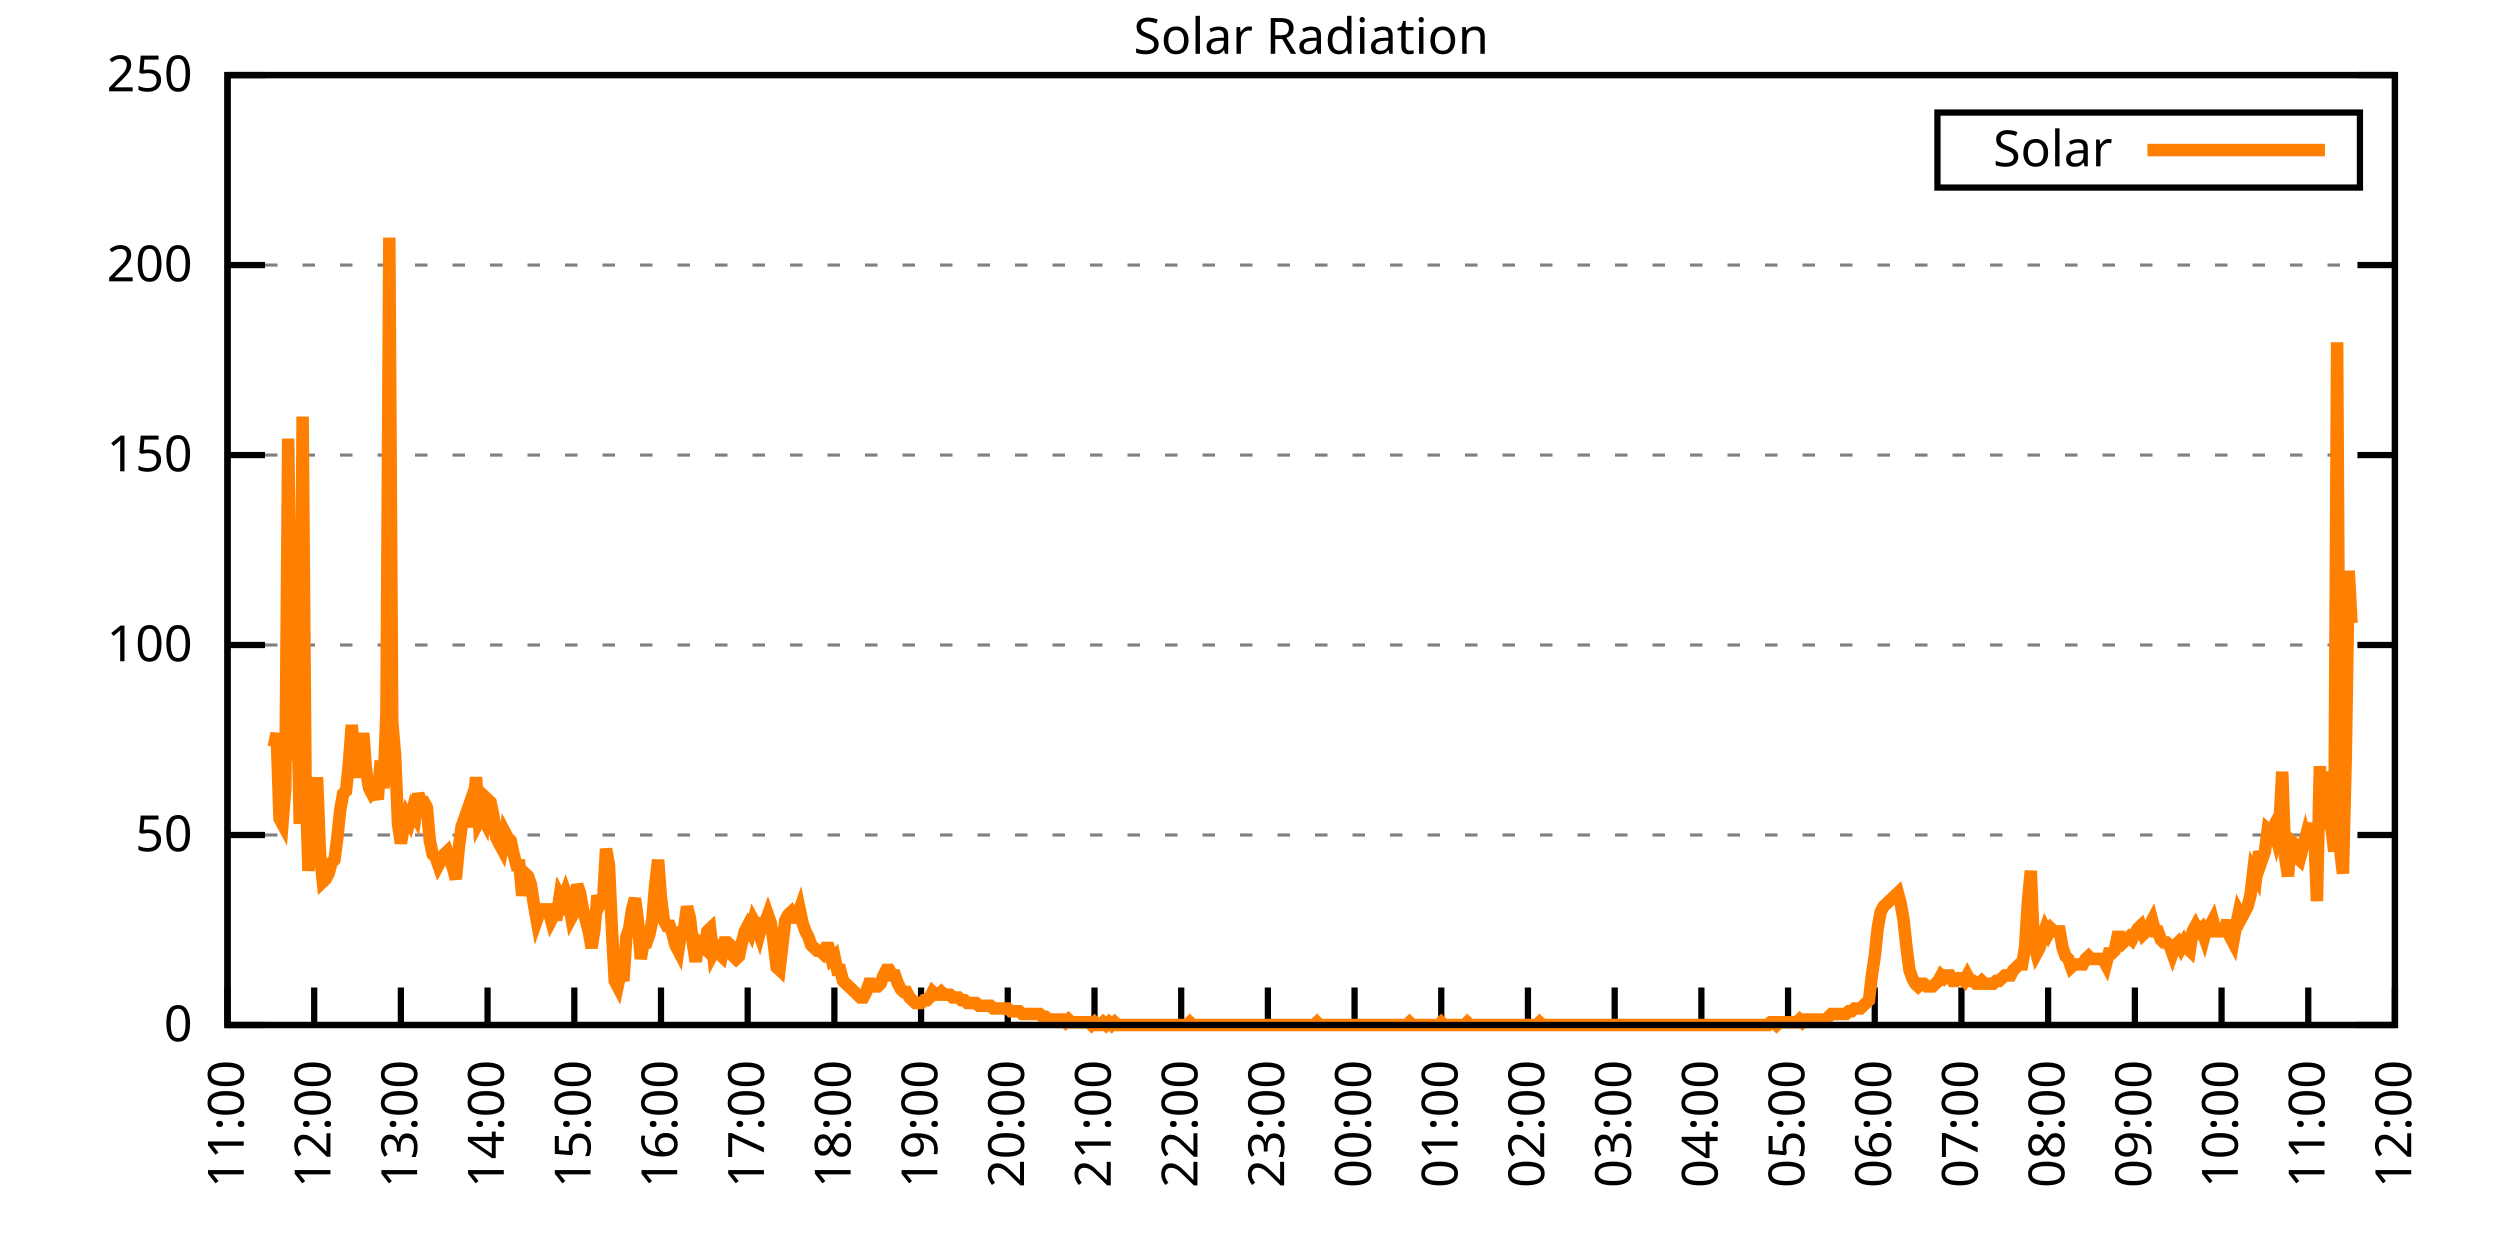
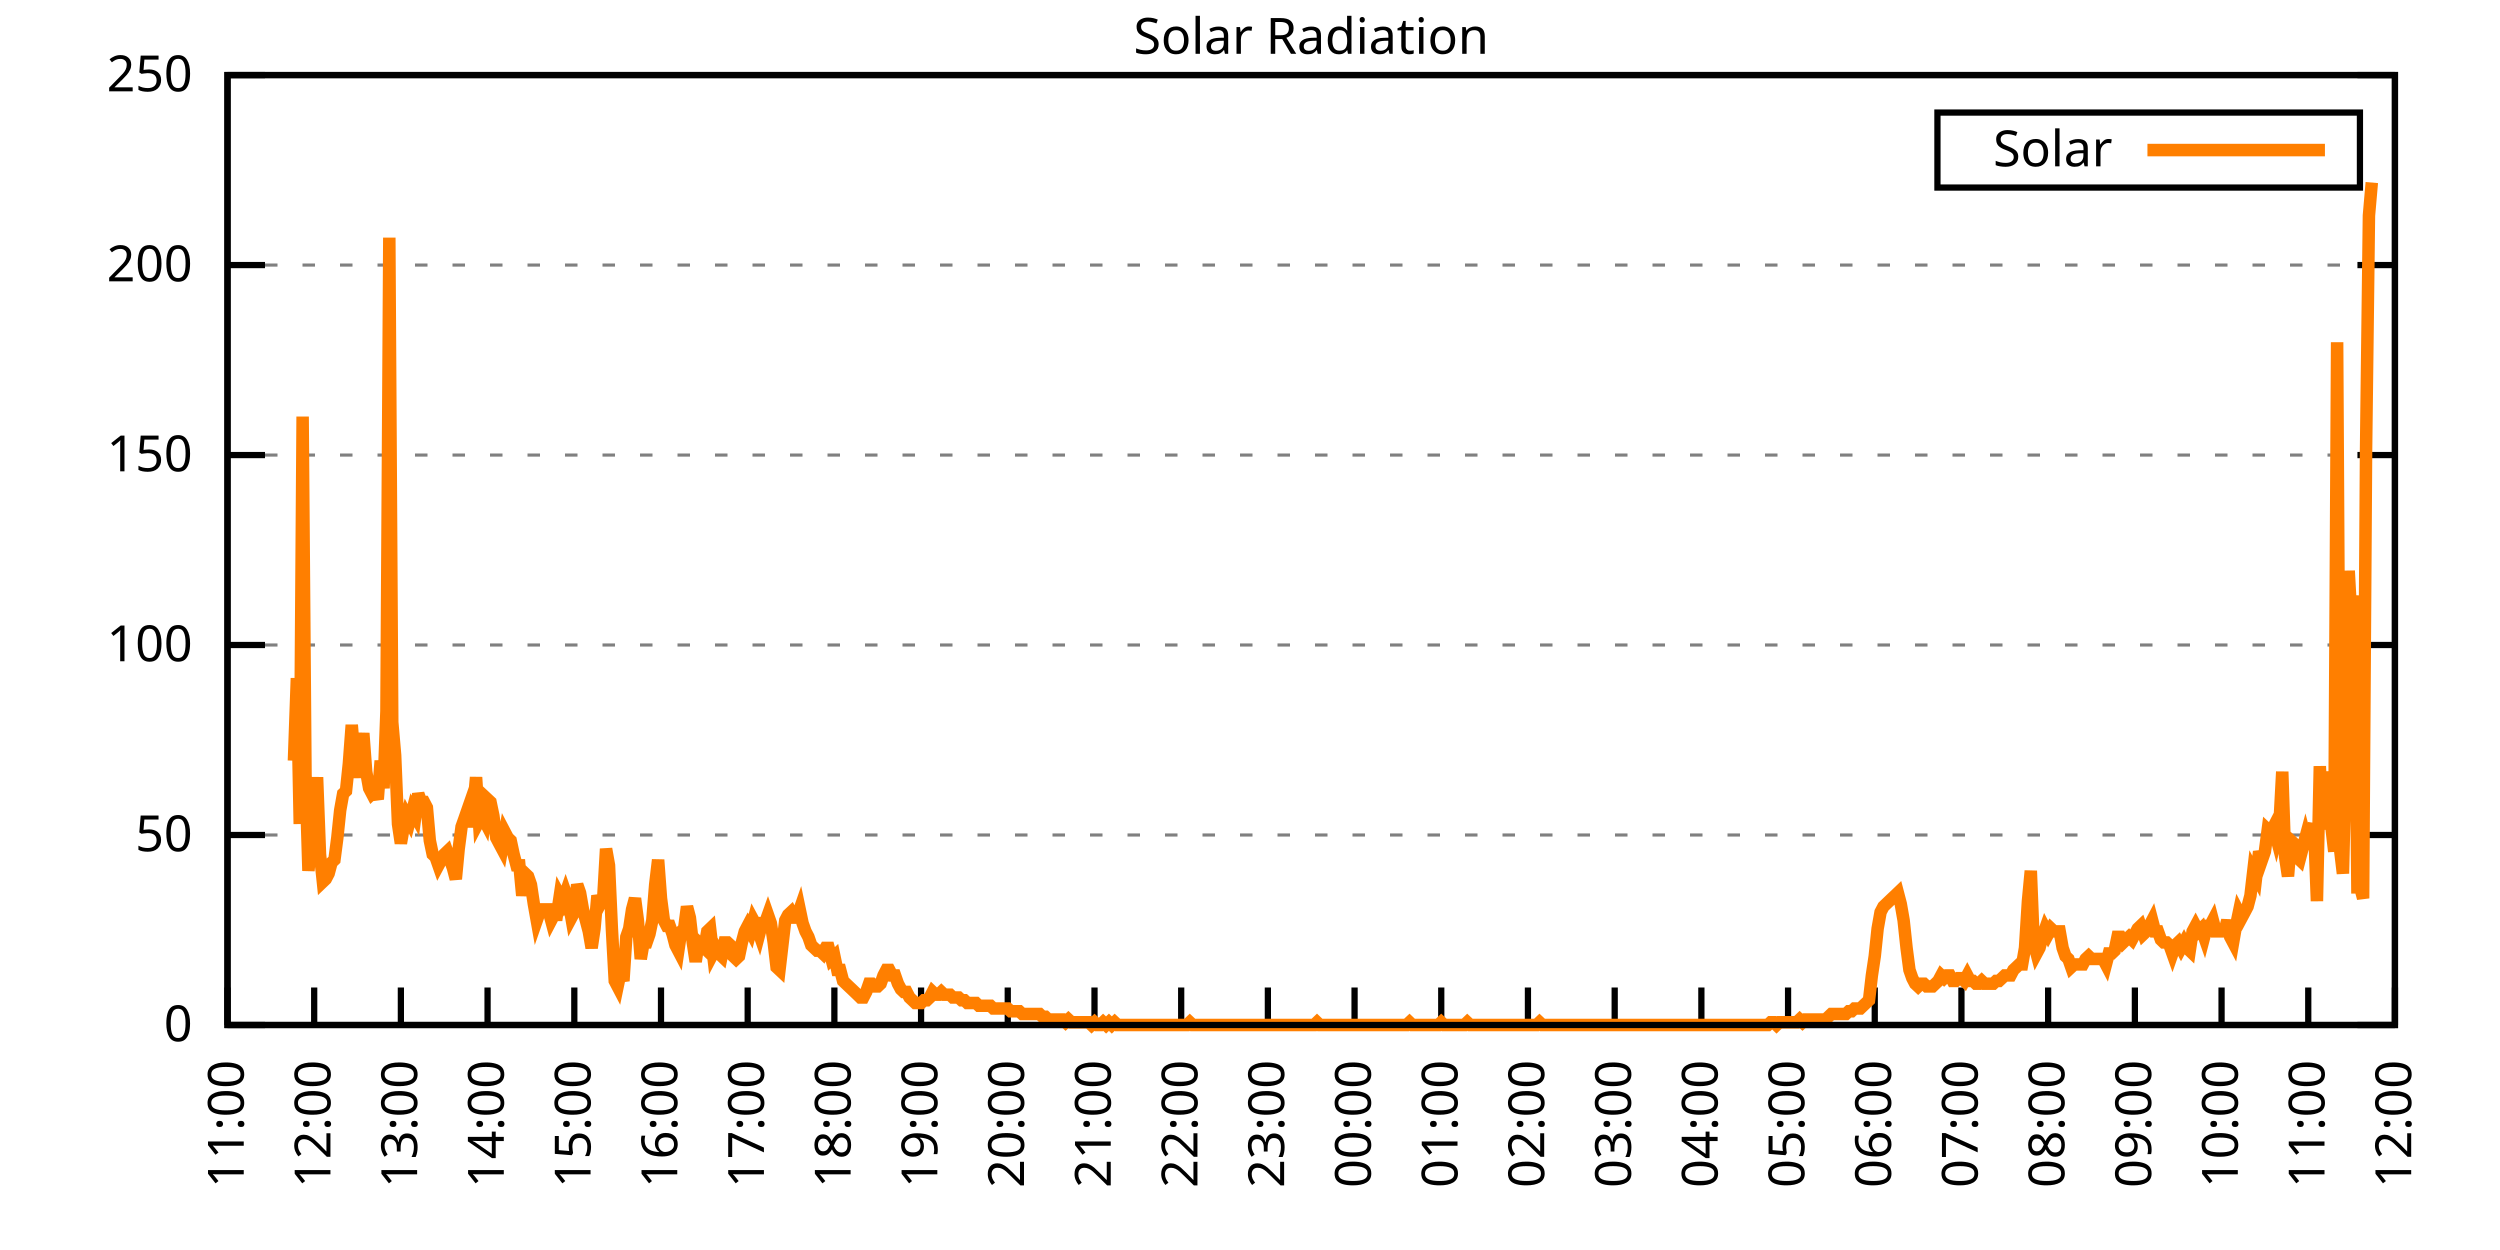
<svg xmlns="http://www.w3.org/2000/svg" xmlns:xlink="http://www.w3.org/1999/xlink" width="400" height="200" viewBox="0 0 400 200">
  <g id="gnuplot_canvas">
    <rect x="0" y="0" width="400" height="200" fill="none" />
    <defs>
      <circle id="gpDot" r="0.5" stroke-width="0.5" stroke="currentColor" />
      <path id="gpPt0" stroke-width="0.333" stroke="currentColor" d="M-1,0 h2 M0,-1 v2" />
      <path id="gpPt1" stroke-width="0.333" stroke="currentColor" d="M-1,-1 L1,1 M1,-1 L-1,1" />
      <path id="gpPt2" stroke-width="0.333" stroke="currentColor" d="M-1,0 L1,0 M0,-1 L0,1 M-1,-1 L1,1 M-1,1 L1,-1" />
      <rect id="gpPt3" stroke-width="0.333" stroke="currentColor" x="-1" y="-1" width="2" height="2" />
      <rect id="gpPt4" stroke-width="0.333" stroke="currentColor" fill="currentColor" x="-1" y="-1" width="2" height="2" />
      <circle id="gpPt5" stroke-width="0.333" stroke="currentColor" cx="0" cy="0" r="1" />
      <use xlink:href="#gpPt5" id="gpPt6" fill="currentColor" stroke="none" />
      <path id="gpPt7" stroke-width="0.333" stroke="currentColor" d="M0,-1.33 L-1.33,0.67 L1.33,0.67 z" />
      <use xlink:href="#gpPt7" id="gpPt8" fill="currentColor" stroke="none" />
      <use xlink:href="#gpPt7" id="gpPt9" stroke="currentColor" transform="rotate(180)" />
      <use xlink:href="#gpPt9" id="gpPt10" fill="currentColor" stroke="none" />
      <use xlink:href="#gpPt3" id="gpPt11" stroke="currentColor" transform="rotate(45)" />
      <use xlink:href="#gpPt11" id="gpPt12" fill="currentColor" stroke="none" />
      <path id="gpPt13" stroke-width="0.333" stroke="currentColor" d="M0,1.330 L1.265,0.411 L0.782,-1.067 L-0.782,-1.076 L-1.265,0.411 z" />
      <use xlink:href="#gpPt13" id="gpPt14" fill="currentColor" stroke="none" />
      <filter id="textbox" filterUnits="objectBoundingBox" x="0" y="0" height="1" width="1">
        <feFlood flood-color="white" flood-opacity="1" result="bgnd" />
        <feComposite in="SourceGraphic" in2="bgnd" operator="atop" />
      </filter>
      <filter id="greybox" filterUnits="objectBoundingBox" x="0" y="0" height="1" width="1">
        <feFlood flood-color="lightgrey" flood-opacity="1" result="grey" />
        <feComposite in="SourceGraphic" in2="grey" operator="atop" />
      </filter>
    </defs>
    <g fill="none" color="white" stroke="currentColor" stroke-width="1.00" stroke-linecap="butt" stroke-linejoin="miter">
</g>
    <g fill="none" color="black" stroke="currentColor" stroke-width="1.00" stroke-linecap="butt" stroke-linejoin="miter">
      <g stroke="none" shape-rendering="crispEdges">
        <polygon fill="rgb(255, 255, 255)" points="36.40,164.00 383.18,164.00 383.18,12.02 36.40,12.02 " />
      </g>
    </g>
    <g fill="none" color="black" stroke="currentColor" stroke-width="1.00" stroke-linecap="butt" stroke-linejoin="miter">
</g>
    <g fill="none" color="black" stroke="black" stroke-width="0.50" stroke-linecap="butt" stroke-linejoin="miter">
</g>
    <g fill="none" color="gray" stroke="currentColor" stroke-width="0.50" stroke-linecap="butt" stroke-linejoin="miter">
      <path stroke="gray" stroke-dasharray="2,4" class="gridline" d="M36.40,164.00 L383.19,164.00  " />
    </g>
    <g fill="none" color="gray" stroke="gray" stroke-width="1.00" stroke-linecap="butt" stroke-linejoin="miter">
</g>
    <g fill="none" color="black" stroke="currentColor" stroke-width="1.00" stroke-linecap="butt" stroke-linejoin="miter">
      <path stroke="black" d="M36.40,164.00 L42.40,164.00 M383.19,164.00 L377.19,164.00  " />
      <g transform="translate(30.80,166.60)" stroke="none" fill="black" font-family="Sans" font-size="8.00" text-anchor="end">
        <text>
          <tspan font-family="Sans"> 0</tspan>
        </text>
      </g>
    </g>
    <g fill="none" color="black" stroke="currentColor" stroke-width="1.00" stroke-linecap="butt" stroke-linejoin="miter">
</g>
    <g fill="none" color="black" stroke="black" stroke-width="0.50" stroke-linecap="butt" stroke-linejoin="miter">
</g>
    <g fill="none" color="gray" stroke="currentColor" stroke-width="0.50" stroke-linecap="butt" stroke-linejoin="miter">
      <path stroke="gray" stroke-dasharray="2,4" class="gridline" d="M36.40,133.60 L383.19,133.60  " />
    </g>
    <g fill="none" color="gray" stroke="gray" stroke-width="1.00" stroke-linecap="butt" stroke-linejoin="miter">
</g>
    <g fill="none" color="black" stroke="currentColor" stroke-width="1.00" stroke-linecap="butt" stroke-linejoin="miter">
      <path stroke="black" d="M36.40,133.60 L42.40,133.60 M383.19,133.60 L377.19,133.60  " />
      <g transform="translate(30.80,136.20)" stroke="none" fill="black" font-family="Sans" font-size="8.00" text-anchor="end">
        <text>
          <tspan font-family="Sans"> 50</tspan>
        </text>
      </g>
    </g>
    <g fill="none" color="black" stroke="currentColor" stroke-width="1.00" stroke-linecap="butt" stroke-linejoin="miter">
</g>
    <g fill="none" color="black" stroke="black" stroke-width="0.50" stroke-linecap="butt" stroke-linejoin="miter">
</g>
    <g fill="none" color="gray" stroke="currentColor" stroke-width="0.50" stroke-linecap="butt" stroke-linejoin="miter">
      <path stroke="gray" stroke-dasharray="2,4" class="gridline" d="M36.40,103.20 L383.19,103.20  " />
    </g>
    <g fill="none" color="gray" stroke="gray" stroke-width="1.00" stroke-linecap="butt" stroke-linejoin="miter">
</g>
    <g fill="none" color="black" stroke="currentColor" stroke-width="1.00" stroke-linecap="butt" stroke-linejoin="miter">
      <path stroke="black" d="M36.40,103.20 L42.40,103.20 M383.19,103.20 L377.19,103.20  " />
      <g transform="translate(30.80,105.80)" stroke="none" fill="black" font-family="Sans" font-size="8.00" text-anchor="end">
        <text>
          <tspan font-family="Sans"> 100</tspan>
        </text>
      </g>
    </g>
    <g fill="none" color="black" stroke="currentColor" stroke-width="1.00" stroke-linecap="butt" stroke-linejoin="miter">
</g>
    <g fill="none" color="black" stroke="black" stroke-width="0.50" stroke-linecap="butt" stroke-linejoin="miter">
</g>
    <g fill="none" color="gray" stroke="currentColor" stroke-width="0.50" stroke-linecap="butt" stroke-linejoin="miter">
      <path stroke="gray" stroke-dasharray="2,4" class="gridline" d="M36.40,72.81 L383.19,72.81  " />
    </g>
    <g fill="none" color="gray" stroke="gray" stroke-width="1.00" stroke-linecap="butt" stroke-linejoin="miter">
</g>
    <g fill="none" color="black" stroke="currentColor" stroke-width="1.00" stroke-linecap="butt" stroke-linejoin="miter">
      <path stroke="black" d="M36.40,72.81 L42.40,72.81 M383.19,72.81 L377.19,72.81  " />
      <g transform="translate(30.80,75.41)" stroke="none" fill="black" font-family="Sans" font-size="8.00" text-anchor="end">
        <text>
          <tspan font-family="Sans"> 150</tspan>
        </text>
      </g>
    </g>
    <g fill="none" color="black" stroke="currentColor" stroke-width="1.00" stroke-linecap="butt" stroke-linejoin="miter">
</g>
    <g fill="none" color="black" stroke="black" stroke-width="0.50" stroke-linecap="butt" stroke-linejoin="miter">
</g>
    <g fill="none" color="gray" stroke="currentColor" stroke-width="0.50" stroke-linecap="butt" stroke-linejoin="miter">
      <path stroke="gray" stroke-dasharray="2,4" class="gridline" d="M36.40,42.41 L383.19,42.41  " />
    </g>
    <g fill="none" color="gray" stroke="gray" stroke-width="1.00" stroke-linecap="butt" stroke-linejoin="miter">
</g>
    <g fill="none" color="black" stroke="currentColor" stroke-width="1.00" stroke-linecap="butt" stroke-linejoin="miter">
      <path stroke="black" d="M36.40,42.41 L42.40,42.41 M383.19,42.41 L377.19,42.41  " />
      <g transform="translate(30.80,45.01)" stroke="none" fill="black" font-family="Sans" font-size="8.00" text-anchor="end">
        <text>
          <tspan font-family="Sans"> 200</tspan>
        </text>
      </g>
    </g>
    <g fill="none" color="black" stroke="currentColor" stroke-width="1.00" stroke-linecap="butt" stroke-linejoin="miter">
</g>
    <g fill="none" color="black" stroke="black" stroke-width="0.50" stroke-linecap="butt" stroke-linejoin="miter">
</g>
    <g fill="none" color="gray" stroke="currentColor" stroke-width="0.50" stroke-linecap="butt" stroke-linejoin="miter">
      <path stroke="gray" stroke-dasharray="2,4" class="gridline" d="M36.40,12.01 L383.19,12.01  " />
    </g>
    <g fill="none" color="gray" stroke="gray" stroke-width="1.00" stroke-linecap="butt" stroke-linejoin="miter">
</g>
    <g fill="none" color="black" stroke="currentColor" stroke-width="1.00" stroke-linecap="butt" stroke-linejoin="miter">
      <path stroke="black" d="M36.40,12.01 L42.40,12.01 M383.19,12.01 L377.19,12.01  " />
      <g transform="translate(30.80,14.61)" stroke="none" fill="black" font-family="Sans" font-size="8.00" text-anchor="end">
        <text>
          <tspan font-family="Sans"> 250</tspan>
        </text>
      </g>
    </g>
    <g fill="none" color="black" stroke="currentColor" stroke-width="1.00" stroke-linecap="butt" stroke-linejoin="miter">
      <path stroke="black" d="M36.40,164.00 L36.40,158.00  " />
      <g transform="translate(39.00,169.60) rotate(270.00)" stroke="none" fill="black" font-family="Sans" font-size="8.00" text-anchor="end">
        <text>
          <tspan font-family="Sans">11:00</tspan>
        </text>
      </g>
    </g>
    <g fill="none" color="black" stroke="currentColor" stroke-width="1.00" stroke-linecap="butt" stroke-linejoin="miter">
      <path stroke="black" d="M50.27,164.00 L50.27,158.00  " />
      <g transform="translate(52.87,169.60) rotate(270.00)" stroke="none" fill="black" font-family="Sans" font-size="8.00" text-anchor="end">
        <text>
          <tspan font-family="Sans">12:00</tspan>
        </text>
      </g>
    </g>
    <g fill="none" color="black" stroke="currentColor" stroke-width="1.00" stroke-linecap="butt" stroke-linejoin="miter">
      <path stroke="black" d="M64.14,164.00 L64.14,158.00  " />
      <g transform="translate(66.74,169.60) rotate(270.00)" stroke="none" fill="black" font-family="Sans" font-size="8.00" text-anchor="end">
        <text>
          <tspan font-family="Sans">13:00</tspan>
        </text>
      </g>
    </g>
    <g fill="none" color="black" stroke="currentColor" stroke-width="1.00" stroke-linecap="butt" stroke-linejoin="miter">
      <path stroke="black" d="M78.01,164.00 L78.01,158.00  " />
      <g transform="translate(80.61,169.60) rotate(270.00)" stroke="none" fill="black" font-family="Sans" font-size="8.00" text-anchor="end">
        <text>
          <tspan font-family="Sans">14:00</tspan>
        </text>
      </g>
    </g>
    <g fill="none" color="black" stroke="currentColor" stroke-width="1.00" stroke-linecap="butt" stroke-linejoin="miter">
      <path stroke="black" d="M91.89,164.00 L91.89,158.00  " />
      <g transform="translate(94.49,169.60) rotate(270.00)" stroke="none" fill="black" font-family="Sans" font-size="8.00" text-anchor="end">
        <text>
          <tspan font-family="Sans">15:00</tspan>
        </text>
      </g>
    </g>
    <g fill="none" color="black" stroke="currentColor" stroke-width="1.00" stroke-linecap="butt" stroke-linejoin="miter">
      <path stroke="black" d="M105.76,164.00 L105.76,158.00  " />
      <g transform="translate(108.36,169.60) rotate(270.00)" stroke="none" fill="black" font-family="Sans" font-size="8.00" text-anchor="end">
        <text>
          <tspan font-family="Sans">16:00</tspan>
        </text>
      </g>
    </g>
    <g fill="none" color="black" stroke="currentColor" stroke-width="1.00" stroke-linecap="butt" stroke-linejoin="miter">
      <path stroke="black" d="M119.63,164.00 L119.63,158.00  " />
      <g transform="translate(122.23,169.60) rotate(270.00)" stroke="none" fill="black" font-family="Sans" font-size="8.00" text-anchor="end">
        <text>
          <tspan font-family="Sans">17:00</tspan>
        </text>
      </g>
    </g>
    <g fill="none" color="black" stroke="currentColor" stroke-width="1.00" stroke-linecap="butt" stroke-linejoin="miter">
      <path stroke="black" d="M133.50,164.00 L133.50,158.00  " />
      <g transform="translate(136.10,169.60) rotate(270.00)" stroke="none" fill="black" font-family="Sans" font-size="8.00" text-anchor="end">
        <text>
          <tspan font-family="Sans">18:00</tspan>
        </text>
      </g>
    </g>
    <g fill="none" color="black" stroke="currentColor" stroke-width="1.00" stroke-linecap="butt" stroke-linejoin="miter">
      <path stroke="black" d="M147.37,164.00 L147.37,158.00  " />
      <g transform="translate(149.97,169.60) rotate(270.00)" stroke="none" fill="black" font-family="Sans" font-size="8.00" text-anchor="end">
        <text>
          <tspan font-family="Sans">19:00</tspan>
        </text>
      </g>
    </g>
    <g fill="none" color="black" stroke="currentColor" stroke-width="1.00" stroke-linecap="butt" stroke-linejoin="miter">
      <path stroke="black" d="M161.24,164.00 L161.24,158.00  " />
      <g transform="translate(163.84,169.60) rotate(270.00)" stroke="none" fill="black" font-family="Sans" font-size="8.00" text-anchor="end">
        <text>
          <tspan font-family="Sans">20:00</tspan>
        </text>
      </g>
    </g>
    <g fill="none" color="black" stroke="currentColor" stroke-width="1.00" stroke-linecap="butt" stroke-linejoin="miter">
      <path stroke="black" d="M175.12,164.00 L175.12,158.00  " />
      <g transform="translate(177.72,169.60) rotate(270.00)" stroke="none" fill="black" font-family="Sans" font-size="8.00" text-anchor="end">
        <text>
          <tspan font-family="Sans">21:00</tspan>
        </text>
      </g>
    </g>
    <g fill="none" color="black" stroke="currentColor" stroke-width="1.00" stroke-linecap="butt" stroke-linejoin="miter">
      <path stroke="black" d="M188.99,164.00 L188.99,158.00  " />
      <g transform="translate(191.59,169.60) rotate(270.00)" stroke="none" fill="black" font-family="Sans" font-size="8.00" text-anchor="end">
        <text>
          <tspan font-family="Sans">22:00</tspan>
        </text>
      </g>
    </g>
    <g fill="none" color="black" stroke="currentColor" stroke-width="1.00" stroke-linecap="butt" stroke-linejoin="miter">
      <path stroke="black" d="M202.86,164.00 L202.86,158.00  " />
      <g transform="translate(205.46,169.60) rotate(270.00)" stroke="none" fill="black" font-family="Sans" font-size="8.00" text-anchor="end">
        <text>
          <tspan font-family="Sans">23:00</tspan>
        </text>
      </g>
    </g>
    <g fill="none" color="black" stroke="currentColor" stroke-width="1.00" stroke-linecap="butt" stroke-linejoin="miter">
      <path stroke="black" d="M216.73,164.00 L216.73,158.00  " />
      <g transform="translate(219.33,169.60) rotate(270.00)" stroke="none" fill="black" font-family="Sans" font-size="8.00" text-anchor="end">
        <text>
          <tspan font-family="Sans">00:00</tspan>
        </text>
      </g>
    </g>
    <g fill="none" color="black" stroke="currentColor" stroke-width="1.00" stroke-linecap="butt" stroke-linejoin="miter">
      <path stroke="black" d="M230.60,164.00 L230.60,158.00  " />
      <g transform="translate(233.20,169.60) rotate(270.00)" stroke="none" fill="black" font-family="Sans" font-size="8.00" text-anchor="end">
        <text>
          <tspan font-family="Sans">01:00</tspan>
        </text>
      </g>
    </g>
    <g fill="none" color="black" stroke="currentColor" stroke-width="1.00" stroke-linecap="butt" stroke-linejoin="miter">
      <path stroke="black" d="M244.47,164.00 L244.47,158.00  " />
      <g transform="translate(247.07,169.60) rotate(270.00)" stroke="none" fill="black" font-family="Sans" font-size="8.00" text-anchor="end">
        <text>
          <tspan font-family="Sans">02:00</tspan>
        </text>
      </g>
    </g>
    <g fill="none" color="black" stroke="currentColor" stroke-width="1.00" stroke-linecap="butt" stroke-linejoin="miter">
      <path stroke="black" d="M258.35,164.00 L258.35,158.00  " />
      <g transform="translate(260.95,169.60) rotate(270.00)" stroke="none" fill="black" font-family="Sans" font-size="8.00" text-anchor="end">
        <text>
          <tspan font-family="Sans">03:00</tspan>
        </text>
      </g>
    </g>
    <g fill="none" color="black" stroke="currentColor" stroke-width="1.00" stroke-linecap="butt" stroke-linejoin="miter">
      <path stroke="black" d="M272.22,164.00 L272.22,158.00  " />
      <g transform="translate(274.82,169.60) rotate(270.00)" stroke="none" fill="black" font-family="Sans" font-size="8.00" text-anchor="end">
        <text>
          <tspan font-family="Sans">04:00</tspan>
        </text>
      </g>
    </g>
    <g fill="none" color="black" stroke="currentColor" stroke-width="1.00" stroke-linecap="butt" stroke-linejoin="miter">
      <path stroke="black" d="M286.09,164.00 L286.09,158.00  " />
      <g transform="translate(288.69,169.60) rotate(270.00)" stroke="none" fill="black" font-family="Sans" font-size="8.00" text-anchor="end">
        <text>
          <tspan font-family="Sans">05:00</tspan>
        </text>
      </g>
    </g>
    <g fill="none" color="black" stroke="currentColor" stroke-width="1.00" stroke-linecap="butt" stroke-linejoin="miter">
      <path stroke="black" d="M299.96,164.00 L299.96,158.00  " />
      <g transform="translate(302.56,169.60) rotate(270.00)" stroke="none" fill="black" font-family="Sans" font-size="8.00" text-anchor="end">
        <text>
          <tspan font-family="Sans">06:00</tspan>
        </text>
      </g>
    </g>
    <g fill="none" color="black" stroke="currentColor" stroke-width="1.00" stroke-linecap="butt" stroke-linejoin="miter">
      <path stroke="black" d="M313.83,164.00 L313.83,158.00  " />
      <g transform="translate(316.43,169.60) rotate(270.00)" stroke="none" fill="black" font-family="Sans" font-size="8.00" text-anchor="end">
        <text>
          <tspan font-family="Sans">07:00</tspan>
        </text>
      </g>
    </g>
    <g fill="none" color="black" stroke="currentColor" stroke-width="1.00" stroke-linecap="butt" stroke-linejoin="miter">
      <path stroke="black" d="M327.70,164.00 L327.70,158.00  " />
      <g transform="translate(330.30,169.60) rotate(270.00)" stroke="none" fill="black" font-family="Sans" font-size="8.00" text-anchor="end">
        <text>
          <tspan font-family="Sans">08:00</tspan>
        </text>
      </g>
    </g>
    <g fill="none" color="black" stroke="currentColor" stroke-width="1.00" stroke-linecap="butt" stroke-linejoin="miter">
      <path stroke="black" d="M341.58,164.00 L341.58,158.00  " />
      <g transform="translate(344.18,169.60) rotate(270.00)" stroke="none" fill="black" font-family="Sans" font-size="8.00" text-anchor="end">
        <text>
          <tspan font-family="Sans">09:00</tspan>
        </text>
      </g>
    </g>
    <g fill="none" color="black" stroke="currentColor" stroke-width="1.00" stroke-linecap="butt" stroke-linejoin="miter">
      <path stroke="black" d="M355.45,164.00 L355.45,158.00  " />
      <g transform="translate(358.05,169.60) rotate(270.00)" stroke="none" fill="black" font-family="Sans" font-size="8.00" text-anchor="end">
        <text>
          <tspan font-family="Sans">10:00</tspan>
        </text>
      </g>
    </g>
    <g fill="none" color="black" stroke="currentColor" stroke-width="1.00" stroke-linecap="butt" stroke-linejoin="miter">
      <path stroke="black" d="M369.32,164.00 L369.32,158.00  " />
      <g transform="translate(371.92,169.60) rotate(270.00)" stroke="none" fill="black" font-family="Sans" font-size="8.00" text-anchor="end">
        <text>
          <tspan font-family="Sans">11:00</tspan>
        </text>
      </g>
    </g>
    <g fill="none" color="black" stroke="currentColor" stroke-width="1.00" stroke-linecap="butt" stroke-linejoin="miter">
      <path stroke="black" d="M383.19,164.00 L383.19,158.00  " />
      <g transform="translate(385.79,169.60) rotate(270.00)" stroke="none" fill="black" font-family="Sans" font-size="8.00" text-anchor="end">
        <text>
          <tspan font-family="Sans">12:00</tspan>
        </text>
      </g>
    </g>
    <g fill="none" color="black" stroke="currentColor" stroke-width="1.00" stroke-linecap="butt" stroke-linejoin="miter">
</g>
    <g fill="none" color="black" stroke="currentColor" stroke-width="1.00" stroke-linecap="butt" stroke-linejoin="miter">
      <path stroke="black" d="M36.40,12.01 L36.40,164.00 L383.19,164.00 L383.19,12.01 L36.40,12.01 Z  " />
    </g>
    <g fill="none" color="black" stroke="currentColor" stroke-width="1.00" stroke-linecap="butt" stroke-linejoin="miter">
</g>
    <g fill="none" color="black" stroke="currentColor" stroke-width="1.00" stroke-linecap="butt" stroke-linejoin="miter">
      <path stroke="black" d="M309.99,30.01 L309.99,18.01 L377.59,18.01 L377.59,30.01 L309.99,30.01 Z  " />
    </g>
    <g id="Solar_Radiation_plot_1">
      <g fill="none" color="white" stroke="black" stroke-width="2.00" stroke-linecap="butt" stroke-linejoin="miter">
</g>
      <g fill="none" color="black" stroke="currentColor" stroke-width="2.00" stroke-linecap="butt" stroke-linejoin="miter">
        <g transform="translate(337.99,26.61)" stroke="none" fill="black" font-family="Sans" font-size="8.00" text-anchor="end">
          <text>
            <tspan font-family="Sans">Solar</tspan>
          </text>
        </g>
      </g>
      <g fill="none" color="black" stroke="currentColor" stroke-width="2.00" stroke-linecap="butt" stroke-linejoin="miter">
-         <path stroke="rgb(255, 127,   0)" d="M343.59,24.01 L371.99,24.01 M43.80,119.51 L44.26,117.31 L44.72,130.96 L45.19,131.84 L45.65,126.12 L46.11,70.18   L46.57,102.33 L47.03,121.71 L47.50,108.50 L47.96,131.84 L48.42,66.65 L48.88,123.92 L49.35,139.33 L49.81,134.05   L50.27,132.28 L50.73,124.36 L51.20,136.69 L51.66,141.09 L52.12,140.65 L52.58,139.77 L53.05,138.01 L53.51,137.57   L53.97,134.05 L54.43,129.64 L54.90,127.00 L55.36,126.56 L55.82,122.15 L56.28,115.99 L56.75,121.71 L57.21,124.36   L57.67,121.27 L58.13,117.31 L58.59,123.47 L59.06,126.12 L59.52,127.00 L59.98,126.56 L60.44,127.88 L60.91,121.71   L61.37,126.12 L61.83,113.78 L62.29,38.02 L62.76,115.55 L63.22,120.83 L63.68,131.84 L64.14,134.93 L64.61,132.28   L65.07,130.52 L65.53,131.40 L65.99,129.64 L66.46,130.52 L66.92,127.00 L67.38,128.32 L67.84,128.32 L68.30,129.20   L68.77,134.49 L69.23,136.69 L69.69,137.13 L70.15,138.45 L70.62,137.57 L71.08,136.69 L71.54,136.25 L72.00,137.57   L72.47,138.89 L72.93,140.65 L73.39,135.81 L73.85,132.28 L74.32,130.96 L74.78,129.64 L75.24,132.28 L75.70,129.64   L76.17,124.36 L76.63,131.40 L77.09,130.52 L77.55,131.40 L78.01,127.88 L78.48,128.32 L78.94,130.52 L79.40,134.05   L79.86,134.93 L80.33,135.81 L80.79,133.17 L81.25,134.05 L81.71,134.49 L82.18,136.69 L82.64,138.45 L83.10,138.45   L83.56,143.30 L84.03,139.77 L84.49,140.21 L84.95,141.54 L85.41,144.62 L85.88,147.26 L86.34,145.94 L86.80,145.50   L87.26,145.50 L87.72,145.50 L88.19,147.26 L88.65,146.38 L89.11,146.38 L89.57,143.30 L90.04,144.18 L90.50,142.86   L90.96,144.18 L91.42,146.82 L91.89,145.94 L92.35,141.54 L92.81,142.86 L93.27,145.50 L93.74,147.26 L94.20,149.02   L94.66,151.67 L95.12,148.58 L95.59,143.30 L96.05,144.62 L96.51,143.74 L96.97,135.81 L97.44,138.45 L97.90,148.58   L98.36,156.95 L98.82,157.83 L99.28,155.63 L99.75,156.95 L100.21,149.90 L100.67,148.58 L101.13,145.50 L101.60,143.74   L102.06,147.26 L102.52,153.43 L102.98,150.79 L103.45,150.79 L103.91,149.46 L104.37,147.26 L104.83,141.54 L105.30,137.57   L105.76,143.74 L106.22,147.26 L106.68,148.14 L107.15,148.14 L107.61,149.46 L108.07,151.23 L108.53,152.11 L108.99,149.02   L109.46,148.58 L109.92,145.06 L110.38,146.82 L110.84,150.79 L111.31,153.87 L111.77,150.79 L112.23,151.23 L112.69,151.67   L113.16,149.02 L113.62,148.58 L114.08,152.55 L114.54,151.67 L115.01,152.55 L115.47,152.99 L115.93,150.79 L116.39,150.79   L116.86,151.23 L117.32,152.99 L117.78,153.43 L118.24,152.99 L118.70,150.79 L119.17,149.02 L119.63,148.14 L120.09,149.02   L120.55,147.26 L121.02,148.14 L121.48,149.46 L121.94,147.70 L122.40,147.70 L122.87,146.38 L123.33,147.70 L123.79,150.79   L124.25,154.75 L124.72,155.19 L125.18,151.23 L125.64,147.26 L126.10,146.38 L126.57,145.94 L127.03,146.82 L127.49,146.82   L127.95,145.50 L128.41,147.70 L128.88,149.02 L129.34,149.90 L129.80,151.23 L130.26,151.67 L130.73,152.11 L131.19,152.11   L131.65,152.55 L132.11,151.67 L132.58,151.67 L133.04,153.43 L133.50,152.99 L133.96,155.19 L134.43,155.19 L134.89,156.95   L135.35,157.39 L135.81,157.83 L136.28,158.27 L136.74,158.71 L137.20,159.15 L137.66,159.60 L138.13,159.60 L138.59,158.71   L139.05,157.39 L139.51,157.39 L139.97,157.83 L140.44,157.83 L140.90,157.39 L141.36,156.07 L141.82,155.19 L142.29,155.19   L142.75,156.07 L143.21,156.07 L143.67,157.39 L144.14,158.27 L144.60,158.71 L145.06,158.71 L145.52,159.60 L145.99,160.04   L146.45,160.48 L146.91,160.48 L147.37,160.48 L147.84,160.04 L148.30,160.04 L148.76,159.60 L149.22,158.71 L149.68,159.15   L150.15,159.15 L150.61,158.71 L151.07,159.15 L151.53,159.15 L152.00,159.15 L152.46,159.60 L152.92,159.60 L153.38,159.60   L153.85,160.04 L154.31,160.04 L154.77,160.48 L155.23,160.48 L155.70,160.48 L156.16,160.48 L156.62,160.92 L157.08,160.92   L157.55,160.92 L158.01,160.92 L158.47,160.92 L158.93,161.36 L159.39,161.36 L159.86,161.36 L160.32,161.36 L160.78,161.36   L161.24,161.36 L161.71,161.80 L162.17,161.80 L162.63,161.80 L163.09,161.80 L163.56,162.24 L164.02,162.24 L164.48,162.24   L164.94,162.24 L165.41,162.24 L165.87,162.24 L166.33,162.24 L166.79,162.68 L167.26,162.68 L167.72,163.12 L168.18,163.12   L168.64,163.12 L169.10,163.12 L169.57,163.12 L170.03,163.12 L170.49,163.56 L170.95,163.12 L171.42,163.56 L171.88,163.56   L172.34,163.56 L172.80,163.56 L173.27,163.56 L173.73,163.56 L174.19,163.56 L174.65,164.00 L175.12,163.56 L175.58,164.00   L176.04,164.00 L176.50,163.56 L176.97,164.00 L177.43,163.56 L177.89,164.00 L178.35,163.56 L178.82,164.00 L179.28,164.00   L179.74,164.00 L180.20,164.00 L180.66,164.00 L181.13,164.00 L181.59,164.00 L182.05,164.00 L182.51,164.00 L182.98,164.00   L183.44,164.00 L183.90,164.00 L184.36,164.00 L184.83,164.00 L185.29,164.00 L185.75,164.00 L186.21,164.00 L186.68,164.00   L187.14,164.00 L187.60,164.00 L188.06,164.00 L188.53,164.00 L188.99,164.00 L189.45,164.00 L189.91,164.00 L190.37,163.56   L190.84,164.00 L191.30,164.00 L191.76,164.00 L192.22,164.00 L192.69,164.00 L193.15,164.00 L193.61,164.00 L194.07,164.00   L194.54,164.00 L195.00,164.00 L195.46,164.00 L195.92,164.00 L196.39,164.00 L196.85,164.00 L197.31,164.00 L197.77,164.00   L198.24,164.00 L198.70,164.00 L199.16,164.00 L199.62,164.00 L200.08,164.00 L200.55,164.00 L201.01,164.00 L201.47,164.00   L201.93,164.00 L202.40,164.00 L202.86,164.00 L203.32,164.00 L203.78,164.00 L204.25,164.00 L204.71,164.00 L205.17,164.00   L205.63,164.00 L206.10,164.00 L206.56,164.00 L207.02,164.00 L207.48,164.00 L207.95,164.00 L208.41,164.00 L208.87,164.00   L209.33,164.00 L209.80,164.00 L210.26,164.00 L210.72,163.56 L211.18,164.00 L211.64,164.00 L212.11,164.00 L212.57,164.00   L213.03,164.00 L213.49,164.00 L213.96,164.00 L214.42,164.00 L214.88,164.00 L215.34,164.00 L215.81,164.00 L216.27,164.00   L216.73,164.00 L217.19,164.00 L217.66,164.00 L218.12,164.00 L218.58,164.00 L219.04,164.00 L219.51,164.00 L219.97,164.00   L220.43,164.00 L220.89,164.00 L221.35,164.00 L221.82,164.00 L222.28,164.00 L222.74,164.00 L223.20,164.00 L223.67,164.00   L224.13,164.00 L224.59,164.00 L225.05,164.00 L225.52,163.56 L225.98,164.00 L226.44,164.00 L226.90,164.00 L227.37,164.00   L227.83,164.00 L228.29,164.00 L228.75,164.00 L229.22,164.00 L229.68,164.00 L230.14,164.00 L230.60,163.56 L231.06,164.00   L231.53,164.00 L231.99,164.00 L232.45,164.00 L232.91,164.00 L233.38,164.00 L233.84,164.00 L234.30,164.00 L234.76,163.56   L235.23,164.00 L235.69,164.00 L236.15,164.00 L236.61,164.00 L237.08,164.00 L237.54,164.00 L238.00,164.00 L238.46,164.00   L238.93,164.00 L239.39,164.00 L239.85,164.00 L240.31,164.00 L240.77,164.00 L241.24,164.00 L241.70,164.00 L242.16,164.00   L242.62,164.00 L243.09,164.00 L243.55,164.00 L244.01,164.00 L244.47,164.00 L244.94,164.00 L245.40,164.00 L245.86,164.00   L246.32,163.56 L246.79,164.00 L247.25,164.00 L247.71,164.00 L248.17,164.00 L248.64,164.00 L249.10,164.00 L249.56,164.00   L250.02,164.00 L250.49,164.00 L250.95,164.00 L251.41,164.00 L251.87,164.00 L252.33,164.00 L252.80,164.00 L253.26,164.00   L253.72,164.00 L254.18,164.00 L254.65,164.00 L255.11,164.00 L255.57,164.00 L256.03,164.00 L256.50,164.00 L256.96,164.00   L257.42,164.00 L257.88,164.00 L258.35,164.00 L258.81,164.00 L259.27,164.00 L259.73,164.00 L260.20,164.00 L260.66,164.00   L261.12,164.00 L261.58,164.00 L262.04,164.00 L262.51,164.00 L262.97,164.00 L263.43,164.00 L263.89,164.00 L264.36,164.00   L264.82,164.00 L265.28,164.00 L265.74,164.00 L266.21,164.00 L266.67,164.00 L267.13,164.00 L267.59,164.00 L268.06,164.00   L268.52,164.00 L268.98,164.00 L269.44,164.00 L269.91,164.00 L270.37,164.00 L270.83,164.00 L271.29,164.00 L271.75,164.00   L272.22,164.00 L272.68,164.00 L273.14,164.00 L273.60,164.00 L274.07,164.00 L274.53,164.00 L274.99,164.00 L275.45,164.00   L275.92,164.00 L276.38,164.00 L276.84,164.00 L277.30,164.00 L277.77,164.00 L278.23,164.00 L278.69,164.00 L279.15,164.00   L279.62,164.00 L280.08,164.00 L280.54,164.00 L281.00,164.00 L281.46,164.00 L281.93,164.00 L282.39,164.00 L282.85,164.00   L283.31,163.56 L283.78,163.56 L284.24,164.00 L284.70,163.56 L285.16,163.56 L285.63,163.56 L286.09,163.56 L286.55,163.56   L287.01,163.56 L287.48,163.56 L287.94,163.12 L288.40,163.56 L288.86,163.12 L289.33,163.12 L289.79,163.12 L290.25,163.12   L290.71,163.12 L291.18,163.12 L291.64,163.12 L292.10,163.12 L292.56,162.68 L293.02,162.24 L293.49,162.24 L293.95,162.24   L294.41,162.24 L294.87,162.24 L295.34,162.24 L295.80,161.80 L296.26,161.80 L296.72,161.36 L297.19,161.36 L297.65,161.36   L298.11,160.92 L298.57,160.48 L299.04,160.04 L299.50,156.07 L299.96,152.99 L300.42,148.58 L300.89,145.94 L301.35,145.06   L301.81,144.62 L302.27,144.18 L302.73,143.74 L303.20,143.30 L303.66,142.86 L304.12,144.62 L304.58,147.26 L305.05,151.67   L305.51,155.19 L305.97,156.51 L306.43,157.39 L306.90,157.83 L307.36,157.39 L307.82,157.39 L308.28,157.83 L308.75,157.83   L309.21,157.83 L309.67,157.39 L310.13,156.95 L310.60,156.07 L311.06,156.51 L311.52,156.07 L311.98,156.07 L312.44,156.95   L312.91,156.95 L313.37,156.51 L313.83,156.51 L314.29,156.95 L314.76,156.07 L315.22,156.95 L315.68,156.95 L316.14,157.39   L316.61,157.39 L317.07,156.95 L317.53,157.39 L317.99,157.39 L318.46,157.39 L318.92,157.39 L319.38,156.95 L319.84,156.95   L320.31,156.51 L320.77,156.07 L321.23,156.07 L321.69,156.07 L322.15,155.19 L322.62,154.75 L323.08,154.31 L323.54,154.31   L324.00,151.67 L324.47,144.18 L324.93,139.33 L325.39,150.79 L325.85,152.55 L326.32,151.67 L326.78,149.90 L327.24,148.58   L327.70,149.46 L328.17,148.58 L328.63,149.02 L329.09,149.02 L329.55,149.02 L330.02,151.67 L330.48,152.99 L330.94,153.43   L331.40,154.75 L331.87,154.31 L332.33,154.31 L332.79,154.31 L333.25,154.31 L333.71,153.43 L334.18,152.99 L334.64,153.43   L335.10,153.43 L335.56,153.43 L336.03,153.43 L336.49,153.43 L336.95,154.31 L337.41,152.55 L337.88,152.55 L338.34,152.11   L338.80,149.90 L339.26,149.90 L339.73,150.79 L340.19,150.34 L340.65,149.90 L341.11,150.34 L341.58,149.46 L342.04,148.58   L342.50,148.14 L342.96,149.46 L343.42,149.02 L343.89,148.14 L344.35,147.26 L344.81,149.02 L345.27,149.02 L345.74,150.34   L346.20,150.79 L346.66,150.79 L347.12,151.23 L347.59,152.55 L348.05,151.23 L348.51,150.79 L348.97,151.67 L349.44,150.79   L349.90,151.67 L350.36,152.11 L350.82,149.02 L351.29,148.14 L351.75,149.02 L352.21,148.58 L352.67,149.90 L353.13,148.14   L353.60,148.14 L354.06,147.26 L354.52,149.02 L354.98,149.02 L355.45,149.02 L355.91,149.02 L356.37,147.26 L356.83,149.90   L357.30,150.79 L357.76,148.14 L358.22,145.94 L358.68,146.82 L359.15,145.94 L359.61,145.06 L360.07,143.30 L360.53,139.33   L361.00,140.21 L361.46,136.25 L361.92,137.57 L362.38,136.25 L362.84,132.73 L363.31,133.17 L363.77,132.28 L364.23,134.05   L364.69,132.28 L365.16,123.47 L365.62,137.13 L366.08,140.21 L366.54,134.49 L367.01,134.93 L367.47,137.13 L367.93,137.57   L368.39,135.81 L368.86,134.05 L369.32,135.81 L369.78,133.17 L370.24,131.84 L370.71,144.18 L371.17,122.59 L371.63,132.73   L372.09,123.47 L372.56,128.32 L373.02,132.28 L373.48,136.25 L373.94,54.76 L374.40,135.81 L374.87,139.77 L375.33,120.83   L375.79,91.32 L376.25,99.69  " />
+         <path stroke="rgb(255, 127,   0)" d="M343.59,24.01 L371.99,24.01 M47.03,121.71 L47.50,108.50 L47.96,131.84 L48.42,66.65 L48.88,123.92 L49.35,139.33   L49.81,134.05 L50.27,132.28 L50.73,124.36 L51.20,136.69 L51.66,141.09 L52.12,140.65 L52.58,139.77 L53.05,138.01   L53.51,137.57 L53.97,134.05 L54.43,129.64 L54.90,127.00 L55.36,126.56 L55.82,122.15 L56.28,115.99 L56.75,121.71   L57.21,124.36 L57.67,121.27 L58.13,117.31 L58.59,123.47 L59.06,126.12 L59.52,127.00 L59.98,126.56 L60.44,127.88   L60.91,121.71 L61.37,126.12 L61.83,113.78 L62.29,38.02 L62.76,115.55 L63.22,120.83 L63.68,131.84 L64.14,134.93   L64.61,132.28 L65.07,130.52 L65.53,131.40 L65.99,129.64 L66.46,130.52 L66.92,127.00 L67.38,128.32 L67.84,128.32   L68.30,129.20 L68.77,134.49 L69.23,136.69 L69.69,137.13 L70.15,138.45 L70.62,137.57 L71.08,136.69 L71.54,136.25   L72.00,137.57 L72.47,138.89 L72.93,140.65 L73.39,135.81 L73.85,132.28 L74.32,130.96 L74.78,129.64 L75.24,132.28   L75.70,129.64 L76.17,124.36 L76.63,131.40 L77.09,130.52 L77.55,131.40 L78.01,127.88 L78.48,128.32 L78.94,130.52   L79.40,134.05 L79.86,134.93 L80.33,135.81 L80.79,133.17 L81.25,134.05 L81.71,134.49 L82.18,136.69 L82.64,138.45   L83.10,138.45 L83.56,143.30 L84.03,139.77 L84.49,140.21 L84.95,141.54 L85.41,144.62 L85.88,147.26 L86.34,145.94   L86.80,145.50 L87.26,145.50 L87.72,145.50 L88.19,147.26 L88.65,146.38 L89.11,146.38 L89.57,143.30 L90.04,144.18   L90.50,142.86 L90.96,144.18 L91.42,146.82 L91.89,145.94 L92.35,141.54 L92.81,142.86 L93.27,145.50 L93.74,147.26   L94.20,149.02 L94.66,151.67 L95.12,148.58 L95.59,143.30 L96.05,144.62 L96.51,143.74 L96.97,135.81 L97.44,138.45   L97.90,148.58 L98.36,156.95 L98.82,157.83 L99.28,155.63 L99.75,156.95 L100.21,149.90 L100.67,148.58 L101.13,145.50   L101.60,143.74 L102.06,147.26 L102.52,153.43 L102.98,150.79 L103.45,150.79 L103.91,149.46 L104.37,147.26 L104.83,141.54   L105.30,137.57 L105.76,143.74 L106.22,147.26 L106.68,148.14 L107.15,148.14 L107.61,149.46 L108.07,151.23 L108.53,152.11   L108.99,149.02 L109.46,148.58 L109.92,145.06 L110.38,146.82 L110.84,150.79 L111.31,153.87 L111.77,150.79 L112.23,151.23   L112.69,151.67 L113.16,149.02 L113.62,148.58 L114.08,152.55 L114.54,151.67 L115.01,152.55 L115.47,152.99 L115.93,150.79   L116.39,150.79 L116.86,151.23 L117.32,152.99 L117.78,153.43 L118.24,152.99 L118.70,150.79 L119.17,149.02 L119.63,148.14   L120.09,149.02 L120.55,147.26 L121.02,148.14 L121.48,149.46 L121.94,147.70 L122.40,147.70 L122.87,146.38 L123.33,147.70   L123.79,150.79 L124.25,154.75 L124.72,155.19 L125.18,151.23 L125.64,147.26 L126.10,146.38 L126.57,145.94 L127.03,146.82   L127.49,146.82 L127.95,145.50 L128.41,147.70 L128.88,149.02 L129.34,149.90 L129.80,151.23 L130.26,151.67 L130.73,152.11   L131.19,152.11 L131.65,152.55 L132.11,151.67 L132.58,151.67 L133.04,153.43 L133.50,152.99 L133.96,155.19 L134.43,155.19   L134.89,156.95 L135.35,157.39 L135.81,157.83 L136.28,158.27 L136.74,158.71 L137.20,159.15 L137.66,159.60 L138.13,159.60   L138.59,158.71 L139.05,157.39 L139.51,157.39 L139.97,157.83 L140.44,157.83 L140.90,157.39 L141.36,156.07 L141.82,155.19   L142.29,155.19 L142.75,156.07 L143.21,156.07 L143.67,157.39 L144.14,158.27 L144.60,158.71 L145.06,158.71 L145.52,159.60   L145.99,160.04 L146.45,160.48 L146.91,160.48 L147.37,160.48 L147.84,160.04 L148.30,160.04 L148.76,159.60 L149.22,158.71   L149.68,159.15 L150.15,159.15 L150.61,158.71 L151.07,159.15 L151.53,159.15 L152.00,159.15 L152.46,159.60 L152.92,159.60   L153.38,159.60 L153.85,160.04 L154.31,160.04 L154.77,160.48 L155.23,160.48 L155.70,160.48 L156.16,160.48 L156.62,160.92   L157.08,160.92 L157.55,160.92 L158.01,160.92 L158.47,160.92 L158.93,161.36 L159.39,161.36 L159.86,161.36 L160.32,161.36   L160.78,161.36 L161.24,161.36 L161.71,161.80 L162.17,161.80 L162.63,161.80 L163.09,161.80 L163.56,162.24 L164.02,162.24   L164.48,162.24 L164.94,162.24 L165.41,162.24 L165.87,162.24 L166.33,162.24 L166.79,162.68 L167.26,162.68 L167.72,163.12   L168.18,163.12 L168.64,163.12 L169.10,163.12 L169.57,163.12 L170.03,163.12 L170.49,163.56 L170.95,163.12 L171.42,163.56   L171.88,163.56 L172.34,163.56 L172.80,163.56 L173.27,163.56 L173.73,163.56 L174.19,163.56 L174.65,164.00 L175.12,163.56   L175.58,164.00 L176.04,164.00 L176.50,163.56 L176.97,164.00 L177.43,163.56 L177.89,164.00 L178.35,163.56 L178.82,164.00   L179.28,164.00 L179.74,164.00 L180.20,164.00 L180.66,164.00 L181.13,164.00 L181.59,164.00 L182.05,164.00 L182.51,164.00   L182.98,164.00 L183.44,164.00 L183.90,164.00 L184.36,164.00 L184.83,164.00 L185.29,164.00 L185.75,164.00 L186.21,164.00   L186.68,164.00 L187.14,164.00 L187.60,164.00 L188.06,164.00 L188.53,164.00 L188.99,164.00 L189.45,164.00 L189.91,164.00   L190.37,163.56 L190.84,164.00 L191.30,164.00 L191.76,164.00 L192.22,164.00 L192.69,164.00 L193.15,164.00 L193.61,164.00   L194.07,164.00 L194.54,164.00 L195.00,164.00 L195.46,164.00 L195.92,164.00 L196.39,164.00 L196.85,164.00 L197.31,164.00   L197.77,164.00 L198.24,164.00 L198.70,164.00 L199.16,164.00 L199.62,164.00 L200.08,164.00 L200.55,164.00 L201.01,164.00   L201.47,164.00 L201.93,164.00 L202.40,164.00 L202.86,164.00 L203.32,164.00 L203.78,164.00 L204.25,164.00 L204.71,164.00   L205.17,164.00 L205.63,164.00 L206.10,164.00 L206.56,164.00 L207.02,164.00 L207.48,164.00 L207.95,164.00 L208.41,164.00   L208.87,164.00 L209.33,164.00 L209.80,164.00 L210.26,164.00 L210.72,163.56 L211.18,164.00 L211.64,164.00 L212.11,164.00   L212.57,164.00 L213.03,164.00 L213.49,164.00 L213.96,164.00 L214.42,164.00 L214.88,164.00 L215.34,164.00 L215.81,164.00   L216.27,164.00 L216.73,164.00 L217.19,164.00 L217.66,164.00 L218.12,164.00 L218.58,164.00 L219.04,164.00 L219.51,164.00   L219.97,164.00 L220.43,164.00 L220.89,164.00 L221.35,164.00 L221.82,164.00 L222.28,164.00 L222.74,164.00 L223.20,164.00   L223.67,164.00 L224.13,164.00 L224.59,164.00 L225.05,164.00 L225.52,163.56 L225.98,164.00 L226.44,164.00 L226.90,164.00   L227.37,164.00 L227.83,164.00 L228.29,164.00 L228.75,164.00 L229.22,164.00 L229.68,164.00 L230.14,164.00 L230.60,163.56   L231.06,164.00 L231.53,164.00 L231.99,164.00 L232.45,164.00 L232.91,164.00 L233.38,164.00 L233.84,164.00 L234.30,164.00   L234.76,163.56 L235.23,164.00 L235.69,164.00 L236.15,164.00 L236.61,164.00 L237.08,164.00 L237.54,164.00 L238.00,164.00   L238.46,164.00 L238.93,164.00 L239.39,164.00 L239.85,164.00 L240.31,164.00 L240.77,164.00 L241.24,164.00 L241.70,164.00   L242.16,164.00 L242.62,164.00 L243.09,164.00 L243.55,164.00 L244.01,164.00 L244.47,164.00 L244.94,164.00 L245.40,164.00   L245.86,164.00 L246.32,163.56 L246.79,164.00 L247.25,164.00 L247.71,164.00 L248.17,164.00 L248.64,164.00 L249.10,164.00   L249.56,164.00 L250.02,164.00 L250.49,164.00 L250.95,164.00 L251.41,164.00 L251.87,164.00 L252.33,164.00 L252.80,164.00   L253.26,164.00 L253.72,164.00 L254.18,164.00 L254.65,164.00 L255.11,164.00 L255.57,164.00 L256.03,164.00 L256.50,164.00   L256.96,164.00 L257.42,164.00 L257.88,164.00 L258.35,164.00 L258.81,164.00 L259.27,164.00 L259.73,164.00 L260.20,164.00   L260.66,164.00 L261.12,164.00 L261.58,164.00 L262.04,164.00 L262.51,164.00 L262.97,164.00 L263.43,164.00 L263.89,164.00   L264.36,164.00 L264.82,164.00 L265.28,164.00 L265.74,164.00 L266.21,164.00 L266.67,164.00 L267.13,164.00 L267.59,164.00   L268.06,164.00 L268.52,164.00 L268.98,164.00 L269.44,164.00 L269.91,164.00 L270.37,164.00 L270.83,164.00 L271.29,164.00   L271.75,164.00 L272.22,164.00 L272.68,164.00 L273.14,164.00 L273.60,164.00 L274.07,164.00 L274.53,164.00 L274.99,164.00   L275.45,164.00 L275.92,164.00 L276.38,164.00 L276.84,164.00 L277.30,164.00 L277.77,164.00 L278.23,164.00 L278.69,164.00   L279.15,164.00 L279.62,164.00 L280.08,164.00 L280.54,164.00 L281.00,164.00 L281.46,164.00 L281.93,164.00 L282.39,164.00   L282.85,164.00 L283.31,163.56 L283.78,163.56 L284.24,164.00 L284.70,163.56 L285.16,163.56 L285.63,163.56 L286.09,163.56   L286.55,163.56 L287.01,163.56 L287.48,163.56 L287.94,163.12 L288.40,163.56 L288.86,163.12 L289.33,163.12 L289.79,163.12   L290.25,163.12 L290.71,163.12 L291.18,163.12 L291.64,163.12 L292.10,163.12 L292.56,162.68 L293.02,162.24 L293.49,162.24   L293.95,162.24 L294.41,162.24 L294.87,162.24 L295.34,162.24 L295.80,161.80 L296.26,161.80 L296.72,161.36 L297.19,161.36   L297.65,161.36 L298.11,160.92 L298.57,160.48 L299.04,160.04 L299.50,156.07 L299.96,152.99 L300.42,148.58 L300.89,145.94   L301.35,145.06 L301.81,144.62 L302.27,144.18 L302.73,143.74 L303.20,143.30 L303.66,142.86 L304.12,144.62 L304.58,147.26   L305.05,151.67 L305.51,155.19 L305.97,156.51 L306.43,157.39 L306.90,157.83 L307.36,157.39 L307.82,157.39 L308.28,157.83   L308.75,157.83 L309.21,157.83 L309.67,157.39 L310.13,156.95 L310.60,156.07 L311.06,156.51 L311.52,156.07 L311.98,156.07   L312.44,156.95 L312.91,156.95 L313.37,156.51 L313.83,156.51 L314.29,156.95 L314.76,156.07 L315.22,156.95 L315.68,156.95   L316.14,157.39 L316.61,157.39 L317.07,156.95 L317.53,157.39 L317.99,157.39 L318.46,157.39 L318.92,157.39 L319.38,156.95   L319.84,156.95 L320.31,156.51 L320.77,156.07 L321.23,156.07 L321.69,156.07 L322.15,155.19 L322.62,154.75 L323.08,154.31   L323.54,154.31 L324.00,151.67 L324.47,144.18 L324.93,139.33 L325.39,150.79 L325.85,152.55 L326.32,151.67 L326.78,149.90   L327.24,148.58 L327.70,149.46 L328.17,148.58 L328.63,149.02 L329.09,149.02 L329.55,149.02 L330.02,151.67 L330.48,152.99   L330.94,153.43 L331.40,154.75 L331.87,154.31 L332.33,154.31 L332.79,154.31 L333.25,154.31 L333.71,153.43 L334.18,152.99   L334.64,153.43 L335.10,153.43 L335.56,153.43 L336.03,153.43 L336.49,153.43 L336.95,154.31 L337.41,152.55 L337.88,152.55   L338.34,152.11 L338.80,149.90 L339.26,149.90 L339.73,150.79 L340.19,150.34 L340.65,149.90 L341.11,150.34 L341.58,149.46   L342.04,148.58 L342.50,148.14 L342.96,149.46 L343.42,149.02 L343.89,148.14 L344.35,147.26 L344.81,149.02 L345.27,149.02   L345.74,150.34 L346.20,150.79 L346.66,150.79 L347.12,151.23 L347.59,152.55 L348.05,151.23 L348.51,150.79 L348.97,151.67   L349.44,150.79 L349.90,151.67 L350.36,152.11 L350.82,149.02 L351.29,148.14 L351.75,149.02 L352.21,148.58 L352.67,149.90   L353.13,148.14 L353.60,148.14 L354.06,147.26 L354.52,149.02 L354.98,149.02 L355.45,149.02 L355.91,149.02 L356.37,147.26   L356.83,149.90 L357.30,150.79 L357.76,148.14 L358.22,145.94 L358.68,146.82 L359.15,145.94 L359.61,145.06 L360.07,143.30   L360.53,139.33 L361.00,140.21 L361.46,136.25 L361.92,137.57 L362.38,136.25 L362.84,132.73 L363.31,133.17 L363.77,132.28   L364.23,134.05 L364.69,132.28 L365.16,123.47 L365.62,137.13 L366.08,140.21 L366.54,134.49 L367.01,134.93 L367.47,137.13   L367.93,137.57 L368.39,135.81 L368.86,134.05 L369.32,135.81 L369.78,133.17 L370.24,131.84 L370.71,144.18 L371.17,122.59   L371.63,132.73 L372.09,123.47 L372.56,128.32 L373.02,132.28 L373.48,136.25 L373.94,54.76 L374.40,135.81 L374.87,139.77   L375.33,120.83 L375.79,91.32 L376.25,99.69 L376.72,95.28 L377.18,141.98 L377.64,141.98 L378.10,143.74 L378.57,71.94   L379.03,34.50 L379.49,29.21  " />
      </g>
    </g>
    <g fill="none" color="black" stroke="currentColor" stroke-width="2.00" stroke-linecap="butt" stroke-linejoin="miter">
</g>
    <g fill="none" color="black" stroke="black" stroke-width="1.00" stroke-linecap="butt" stroke-linejoin="miter">
</g>
    <g fill="none" color="black" stroke="currentColor" stroke-width="1.00" stroke-linecap="butt" stroke-linejoin="miter">
      <path stroke="black" d="M36.40,12.01 L36.40,164.00 L383.19,164.00 L383.19,12.01 L36.40,12.01 Z  " />
      <g transform="translate(6.80,88.01) rotate(270.00)" stroke="none" fill="black" font-family="Sans" font-size="8.00" text-anchor="middle">
        <text />
      </g>
    </g>
    <g fill="none" color="black" stroke="currentColor" stroke-width="1.00" stroke-linecap="butt" stroke-linejoin="miter">
</g>
    <g fill="none" color="black" stroke="currentColor" stroke-width="1.00" stroke-linecap="butt" stroke-linejoin="miter">
      <g transform="translate(209.79,8.61)" stroke="none" fill="black" font-family="Sans" font-size="8.00" text-anchor="middle">
        <text>
          <tspan font-family="Sans">Solar Radiation</tspan>
        </text>
      </g>
    </g>
    <g fill="none" color="black" stroke="currentColor" stroke-width="1.00" stroke-linecap="butt" stroke-linejoin="miter">
</g>
  </g>
</svg>
